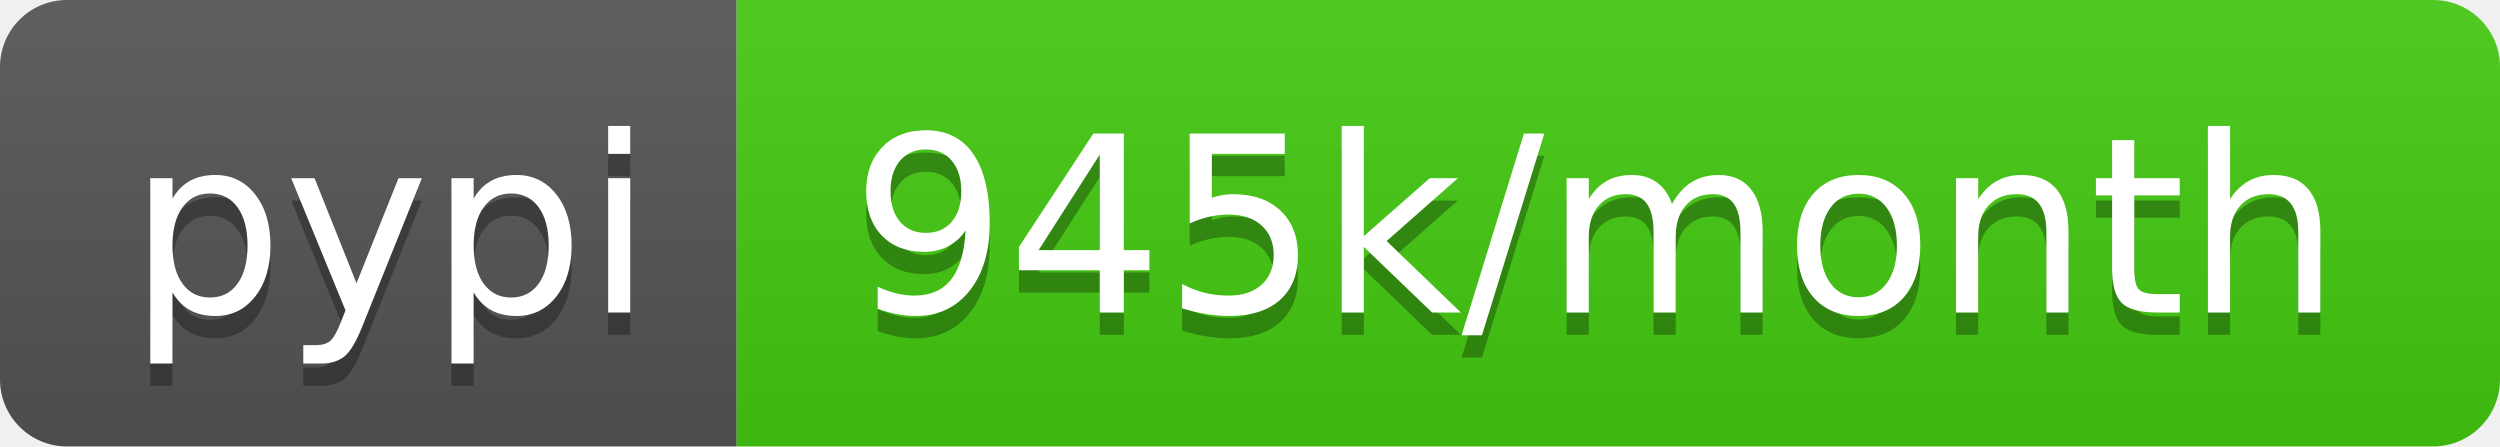
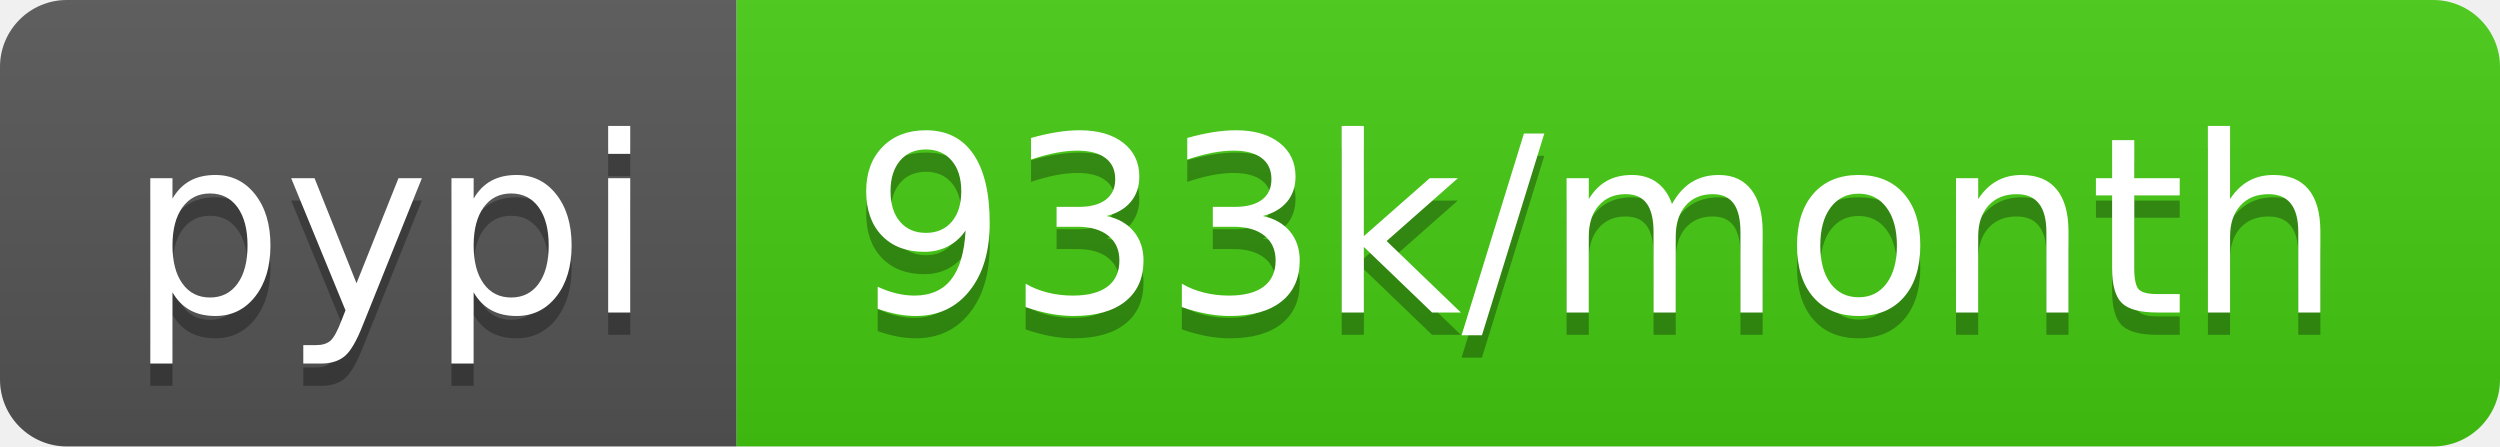
- <svg xmlns="http://www.w3.org/2000/svg" width="112" height="20" role="img" aria-label="pypi: 945k/month">
+ <svg xmlns="http://www.w3.org/2000/svg" width="112" height="20" role="img" aria-label="pypi: 933k/month">
  <linearGradient id="s" x2="0" y2="100%">
    <stop offset="0" stop-color="#bbb" stop-opacity=".1" />
    <stop offset="1" stop-opacity=".1" />
  </linearGradient>
  <clipPath id="r">
    <rect width="112" height="20" rx="3" fill="#fff" />
  </clipPath>
  <g clip-path="url(#r)">
    <rect width="33" height="20" fill="#555" />
    <rect x="33" width="79" height="20" fill="#4c1" />
    <rect width="112" height="20" fill="url(#s)" />
  </g>
  <g fill="#fff" text-anchor="middle" font-family="Verdana,Geneva,DejaVu Sans,sans-serif" text-rendering="geometricPrecision" font-size="110">
    <text aria-hidden="true" x="175" y="150" fill="#010101" fill-opacity=".3" transform="scale(.1)" textLength="230">pypi</text>
    <text x="175" y="140" transform="scale(.1)" fill="#fff" textLength="230">pypi</text>
-     <text aria-hidden="true" x="715" y="150" fill="#010101" fill-opacity=".3" transform="scale(.1)" textLength="690">945k/month</text>
-     <text x="715" y="140" transform="scale(.1)" fill="#fff" textLength="690">945k/month</text>
+     <text aria-hidden="true" x="715" y="150" fill="#010101" fill-opacity=".3" transform="scale(.1)" textLength="690">933k/month</text>
+     <text x="715" y="140" transform="scale(.1)" fill="#fff" textLength="690">933k/month</text>
  </g>
</svg>
